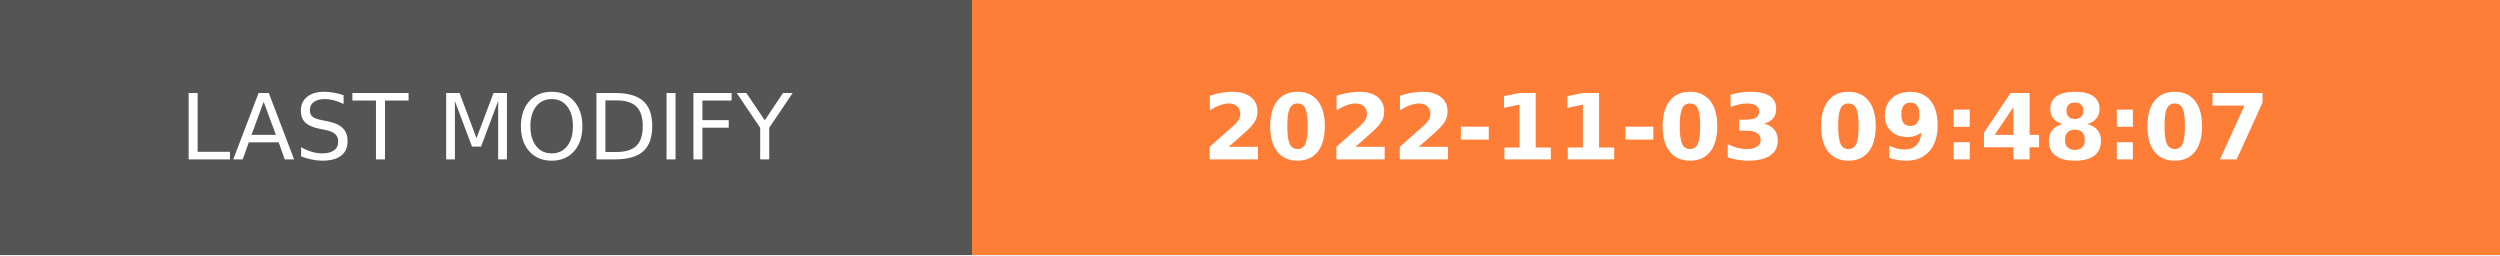
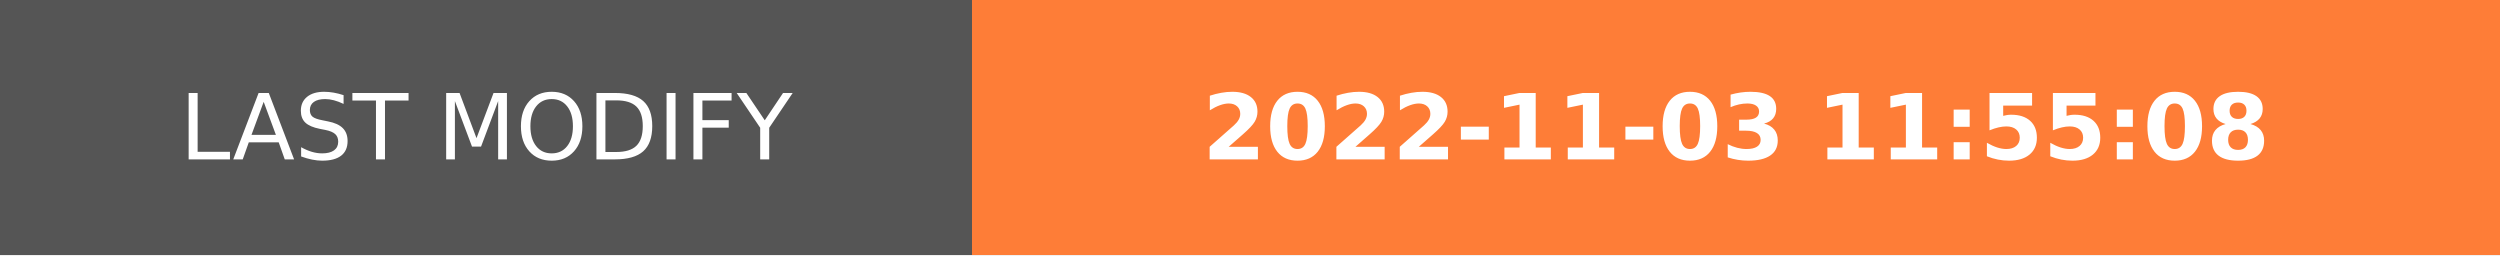
- <svg xmlns="http://www.w3.org/2000/svg" width="274.5" height="28" role="img" aria-label="LAST MODIFY: 2022-11-03 09:48:07">
+ <svg xmlns="http://www.w3.org/2000/svg" width="274.5" height="28" role="img" aria-label="LAST MODIFY: 2022-11-03 11:55:08">
  <g shape-rendering="crispEdges">
    <rect width="106.75" height="28" fill="#555" />
    <rect x="106.75" width="167.75" height="28" fill="#fe7d37" />
  </g>
  <g fill="#fff" text-anchor="middle" font-family="Verdana,Geneva,DejaVu Sans,sans-serif" text-rendering="geometricPrecision" font-size="100">
    <text transform="scale(.1)" x="533.75" y="175" textLength="827.5" fill="#fff">LAST MODIFY</text>
-     <text transform="scale(.1)" x="1906.25" y="175" textLength="1437.5" fill="#fff" font-weight="bold">2022-11-03 09:48:07</text>
+     <text transform="scale(.1)" x="1906.25" y="175" textLength="1437.5" fill="#fff" font-weight="bold">2022-11-03 11:55:08</text>
  </g>
</svg>
